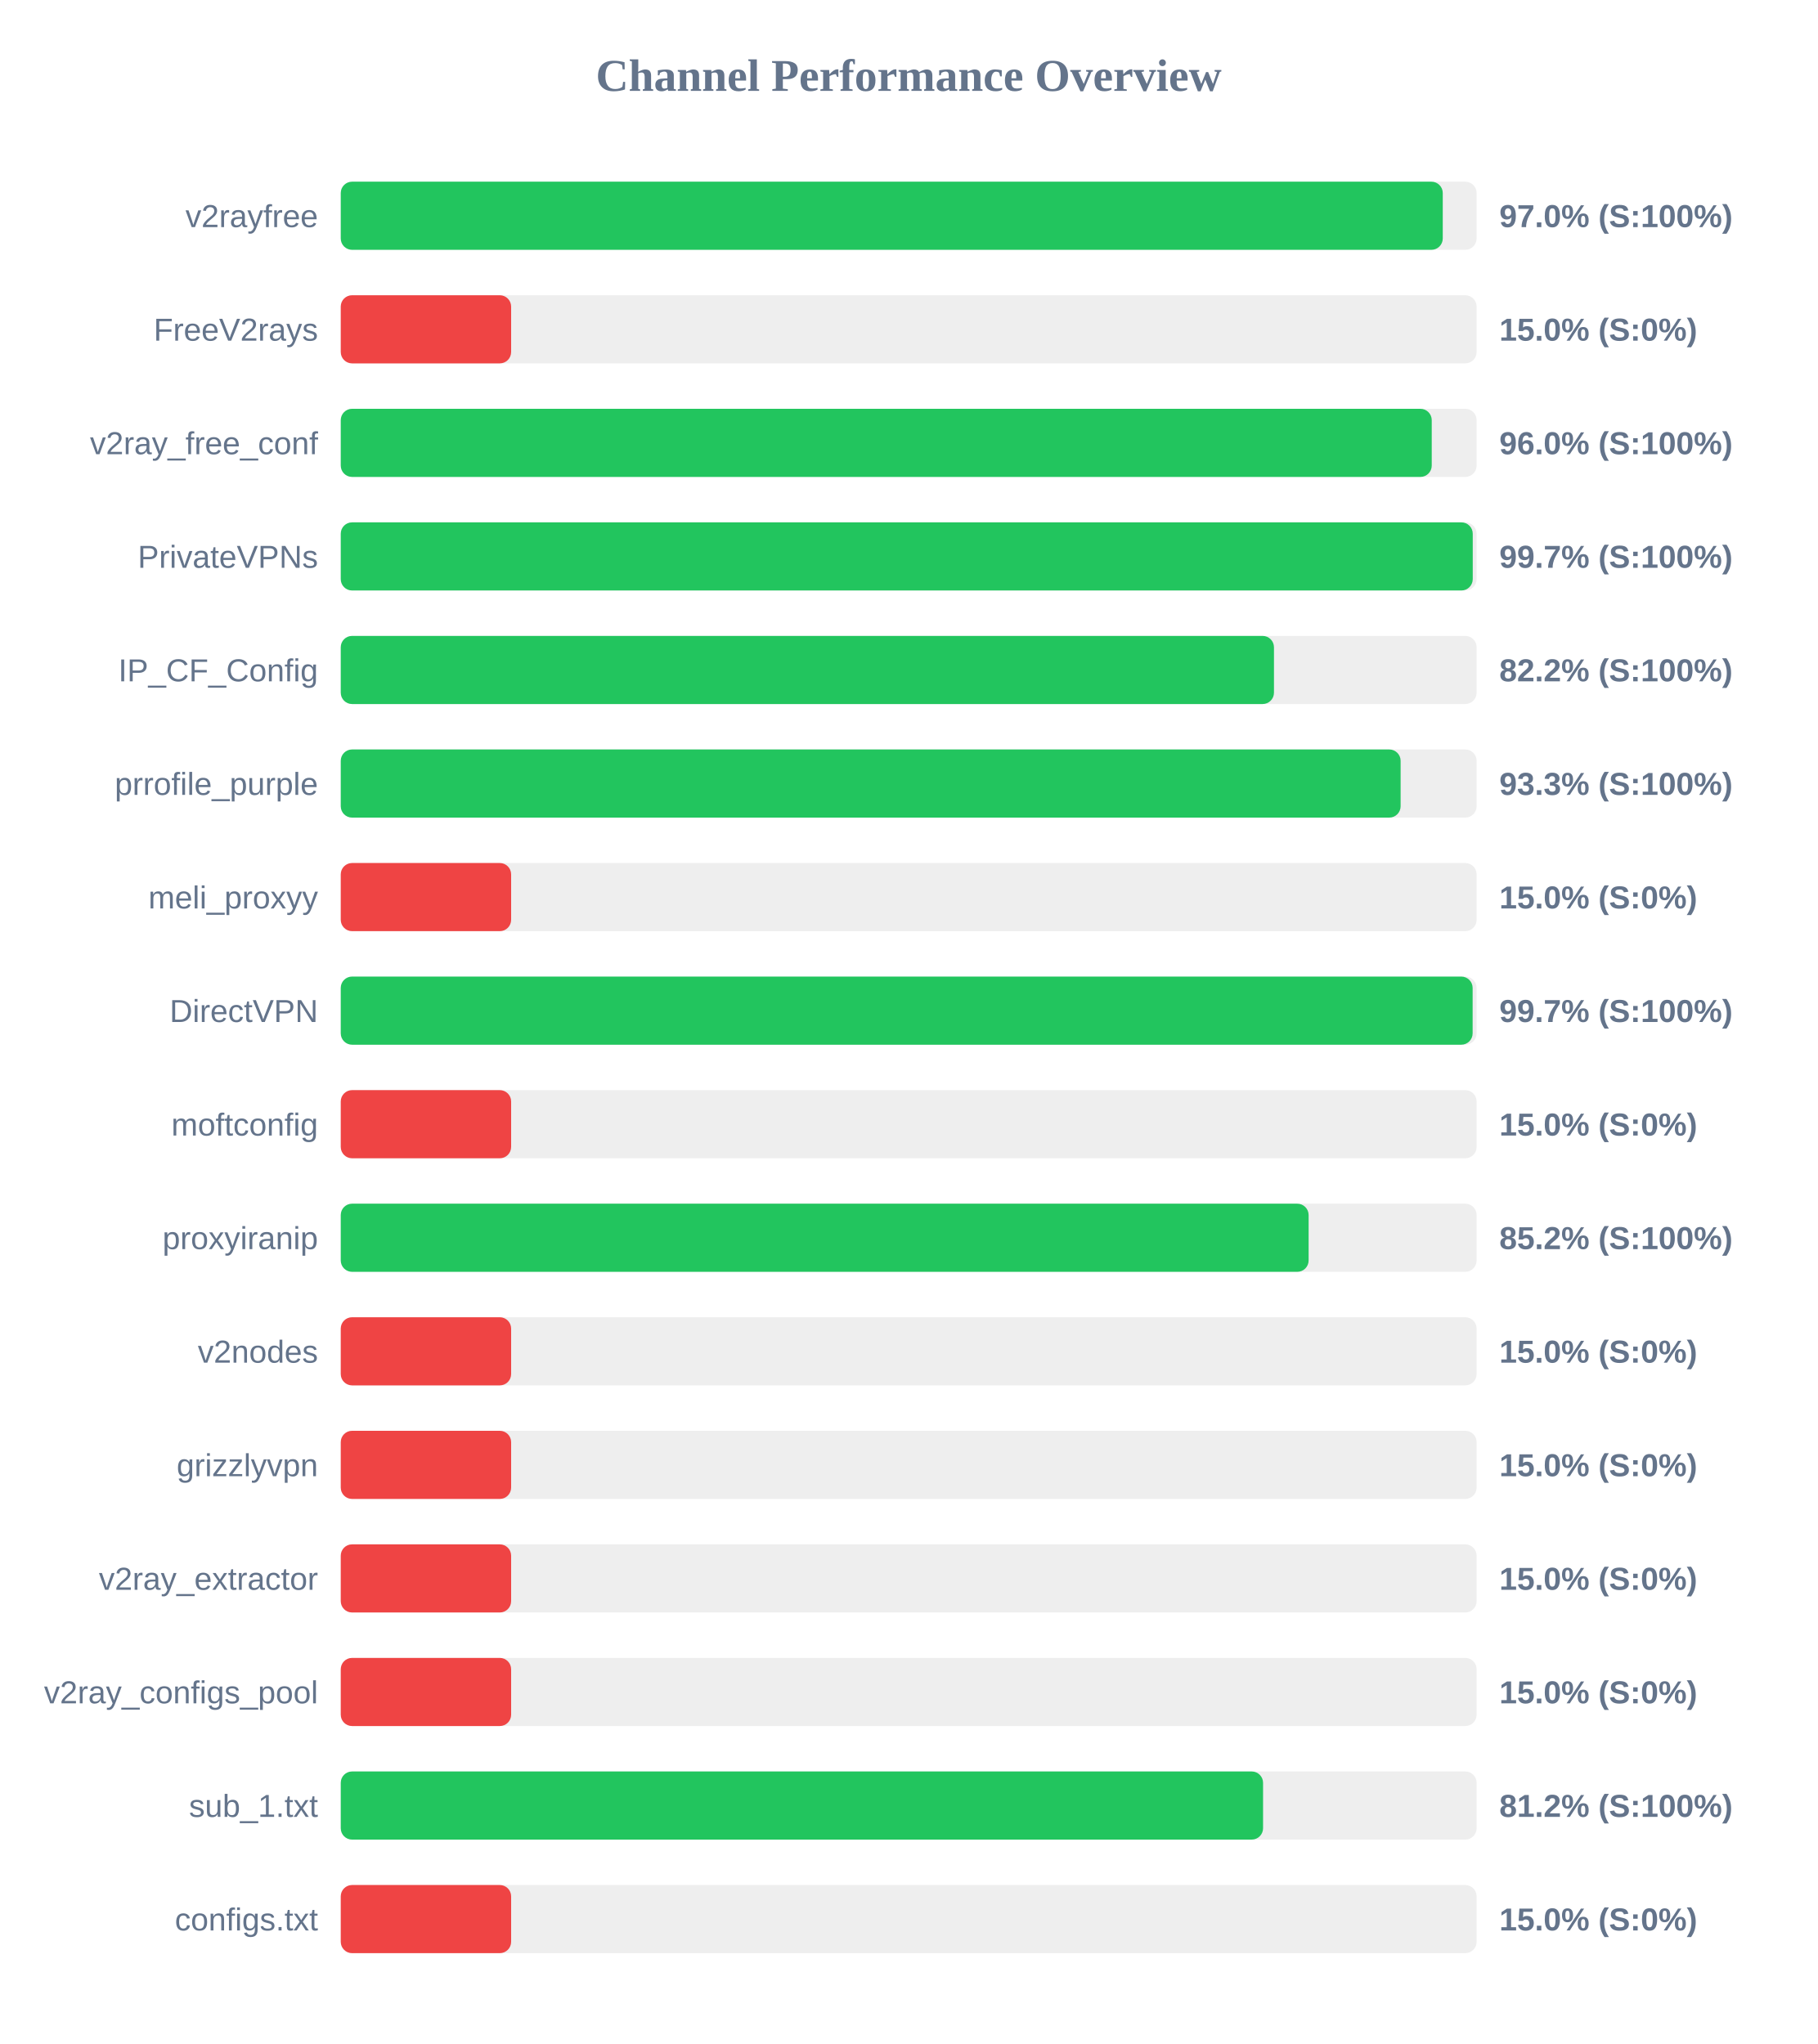
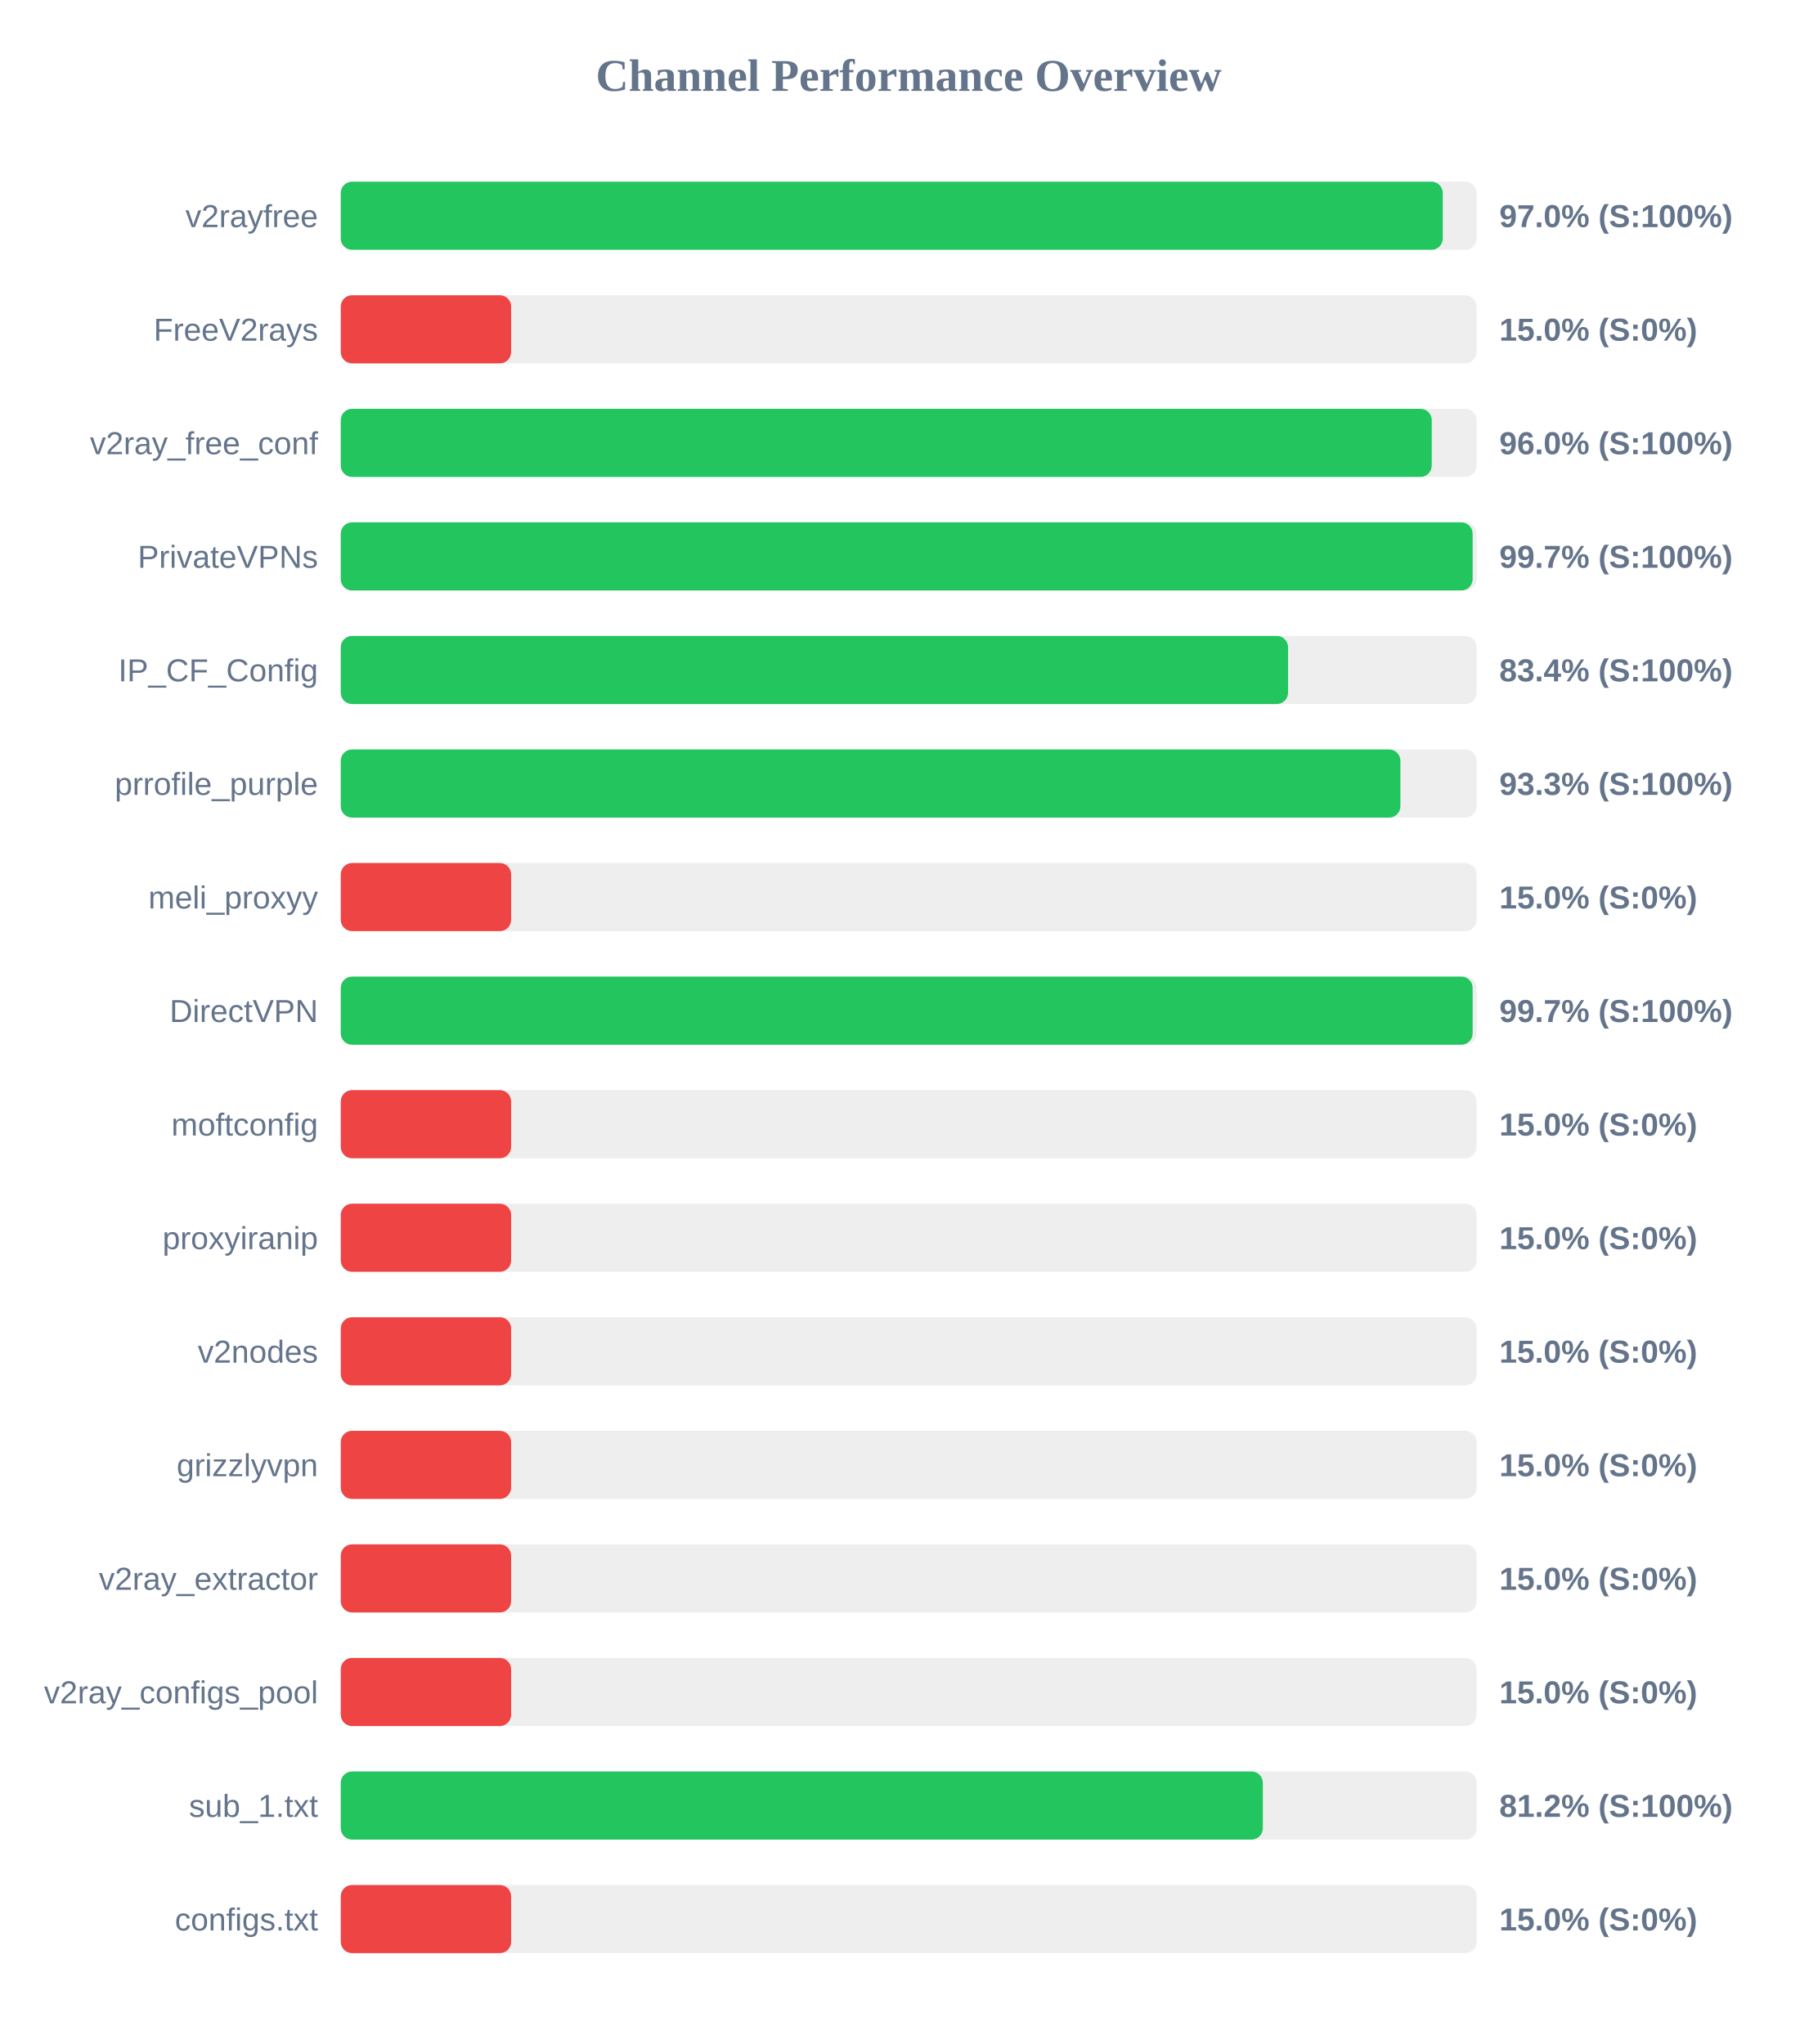
<svg xmlns="http://www.w3.org/2000/svg" width="800" height="900" version="1.1">
  <style>
        .row { font: 14px Arial; fill: #64748b; }
        .score { font: bold 14px Arial; fill: #64748b; }
    </style>
  <text x="400" y="40" text-anchor="middle" font-size="20px" font-weight="bold" fill="#64748b">Channel Performance Overview</text>
  <rect x="150" y="80" width="500" height="30" fill="#eee" rx="5" />
  <rect x="150" y="80" width="485.1" height="30" fill="#22c55e" rx="5" />
  <text x="140" y="100" text-anchor="end" class="row">v2rayfree</text>
  <text x="660" y="100" text-anchor="start" class="score">97.0% (S:100%)</text>
  <rect x="150" y="130" width="500" height="30" fill="#eee" rx="5" />
  <rect x="150" y="130" width="75.0" height="30" fill="#ef4444" rx="5" />
  <text x="140" y="150" text-anchor="end" class="row">FreeV2rays</text>
  <text x="660" y="150" text-anchor="start" class="score">15.0% (S:0%)</text>
  <rect x="150" y="180" width="500" height="30" fill="#eee" rx="5" />
  <rect x="150" y="180" width="480.25" height="30" fill="#22c55e" rx="5" />
  <text x="140" y="200" text-anchor="end" class="row">v2ray_free_conf</text>
  <text x="660" y="200" text-anchor="start" class="score">96.0% (S:100%)</text>
  <rect x="150" y="230" width="500" height="30" fill="#eee" rx="5" />
-   <rect x="150" y="230" width="498.3" height="30" fill="#22c55e" rx="5" />
+   <rect x="150" y="230" width="498.25" height="30" fill="#22c55e" rx="5" />
  <text x="140" y="250" text-anchor="end" class="row">PrivateVPNs</text>
  <text x="660" y="250" text-anchor="start" class="score">99.7% (S:100%)</text>
  <rect x="150" y="280" width="500" height="30" fill="#eee" rx="5" />
-   <rect x="150" y="280" width="410.8" height="30" fill="#22c55e" rx="5" />
+   <rect x="150" y="280" width="417.0" height="30" fill="#22c55e" rx="5" />
  <text x="140" y="300" text-anchor="end" class="row">IP_CF_Config</text>
-   <text x="660" y="300" text-anchor="start" class="score">82.2% (S:100%)</text>
+   <text x="660" y="300" text-anchor="start" class="score">83.4% (S:100%)</text>
  <rect x="150" y="330" width="500" height="30" fill="#eee" rx="5" />
-   <rect x="150" y="330" width="466.55" height="30" fill="#22c55e" rx="5" />
+   <rect x="150" y="330" width="466.45" height="30" fill="#22c55e" rx="5" />
  <text x="140" y="350" text-anchor="end" class="row">prrofile_purple</text>
  <text x="660" y="350" text-anchor="start" class="score">93.3% (S:100%)</text>
  <rect x="150" y="380" width="500" height="30" fill="#eee" rx="5" />
  <rect x="150" y="380" width="75.0" height="30" fill="#ef4444" rx="5" />
  <text x="140" y="400" text-anchor="end" class="row">meli_proxyy</text>
  <text x="660" y="400" text-anchor="start" class="score">15.0% (S:0%)</text>
  <rect x="150" y="430" width="500" height="30" fill="#eee" rx="5" />
  <rect x="150" y="430" width="498.25" height="30" fill="#22c55e" rx="5" />
  <text x="140" y="450" text-anchor="end" class="row">DirectVPN</text>
  <text x="660" y="450" text-anchor="start" class="score">99.7% (S:100%)</text>
  <rect x="150" y="480" width="500" height="30" fill="#eee" rx="5" />
  <rect x="150" y="480" width="75.0" height="30" fill="#ef4444" rx="5" />
  <text x="140" y="500" text-anchor="end" class="row">moftconfig</text>
  <text x="660" y="500" text-anchor="start" class="score">15.0% (S:0%)</text>
  <rect x="150" y="530" width="500" height="30" fill="#eee" rx="5" />
-   <rect x="150" y="530" width="426.05" height="30" fill="#22c55e" rx="5" />
+   <rect x="150" y="530" width="75.0" height="30" fill="#ef4444" rx="5" />
  <text x="140" y="550" text-anchor="end" class="row">proxyiranip</text>
-   <text x="660" y="550" text-anchor="start" class="score">85.2% (S:100%)</text>
+   <text x="660" y="550" text-anchor="start" class="score">15.0% (S:0%)</text>
  <rect x="150" y="580" width="500" height="30" fill="#eee" rx="5" />
  <rect x="150" y="580" width="75.0" height="30" fill="#ef4444" rx="5" />
  <text x="140" y="600" text-anchor="end" class="row">v2nodes</text>
  <text x="660" y="600" text-anchor="start" class="score">15.0% (S:0%)</text>
  <rect x="150" y="630" width="500" height="30" fill="#eee" rx="5" />
  <rect x="150" y="630" width="75.0" height="30" fill="#ef4444" rx="5" />
  <text x="140" y="650" text-anchor="end" class="row">grizzlyvpn</text>
  <text x="660" y="650" text-anchor="start" class="score">15.0% (S:0%)</text>
  <rect x="150" y="680" width="500" height="30" fill="#eee" rx="5" />
  <rect x="150" y="680" width="75.0" height="30" fill="#ef4444" rx="5" />
  <text x="140" y="700" text-anchor="end" class="row">v2ray_extractor</text>
  <text x="660" y="700" text-anchor="start" class="score">15.0% (S:0%)</text>
  <rect x="150" y="730" width="500" height="30" fill="#eee" rx="5" />
  <rect x="150" y="730" width="75.0" height="30" fill="#ef4444" rx="5" />
  <text x="140" y="750" text-anchor="end" class="row">v2ray_configs_pool</text>
  <text x="660" y="750" text-anchor="start" class="score">15.0% (S:0%)</text>
  <rect x="150" y="780" width="500" height="30" fill="#eee" rx="5" />
-   <rect x="150" y="780" width="406.0" height="30" fill="#22c55e" rx="5" />
+   <rect x="150" y="780" width="405.9" height="30" fill="#22c55e" rx="5" />
  <text x="140" y="800" text-anchor="end" class="row">sub_1.txt</text>
  <text x="660" y="800" text-anchor="start" class="score">81.2% (S:100%)</text>
  <rect x="150" y="830" width="500" height="30" fill="#eee" rx="5" />
  <rect x="150" y="830" width="75.0" height="30" fill="#ef4444" rx="5" />
  <text x="140" y="850" text-anchor="end" class="row">configs.txt</text>
  <text x="660" y="850" text-anchor="start" class="score">15.0% (S:0%)</text>
</svg>
